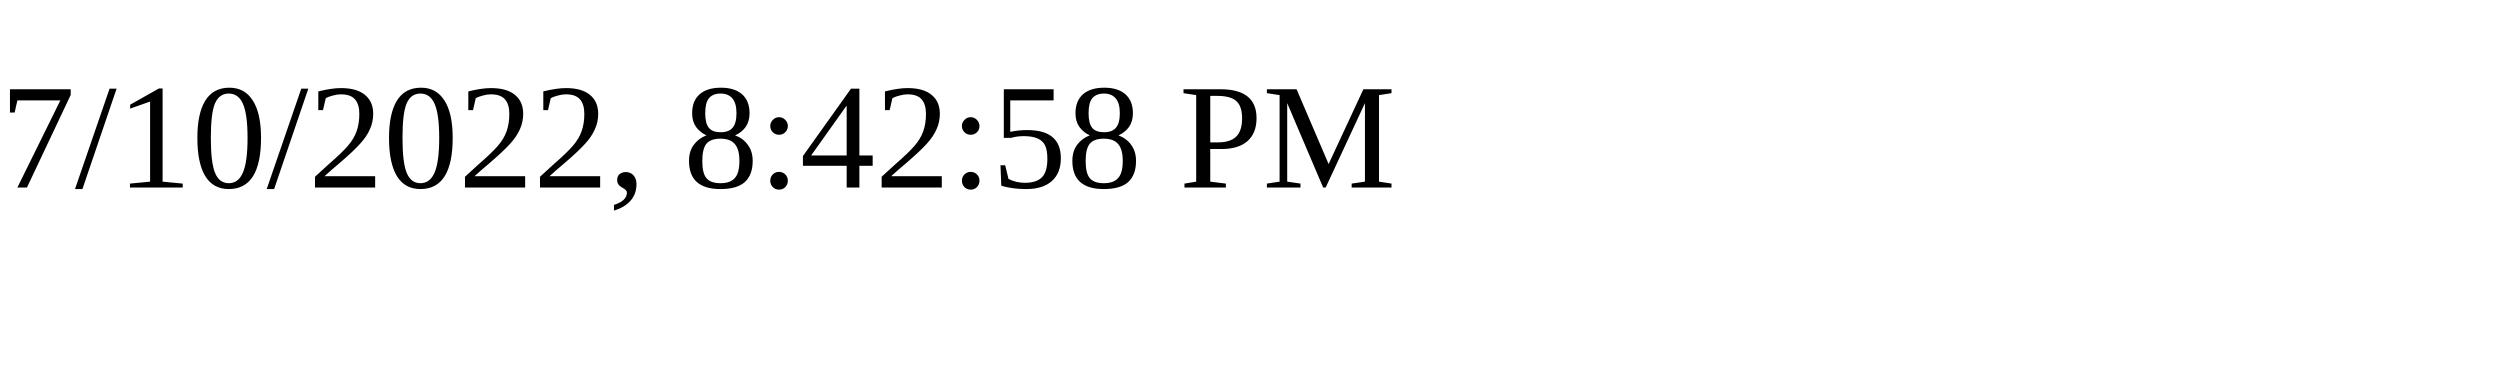
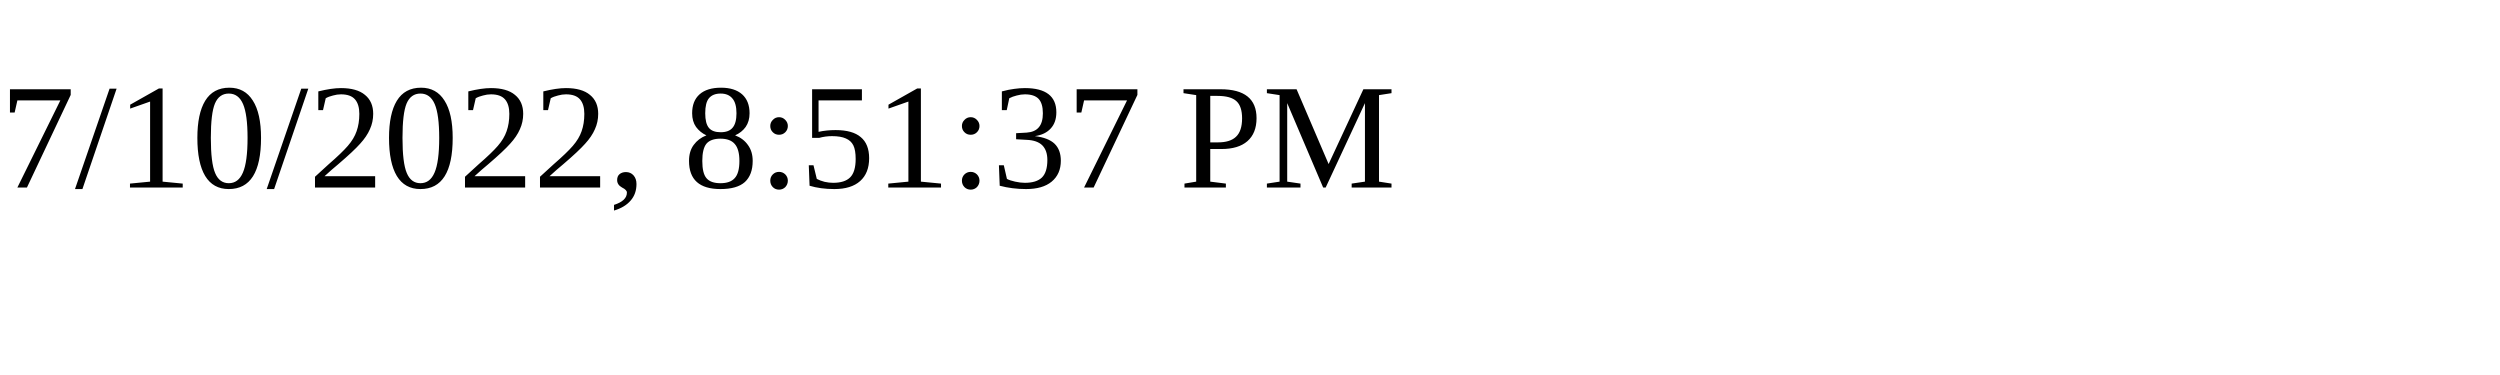
<svg xmlns="http://www.w3.org/2000/svg" height="30" width="200">
-   <text x="0" y="15">7/10/2022, 8:42:58 PM</text>
+   <text x="0" y="15">7/10/2022, 8:51:37 PM</text>
</svg>
